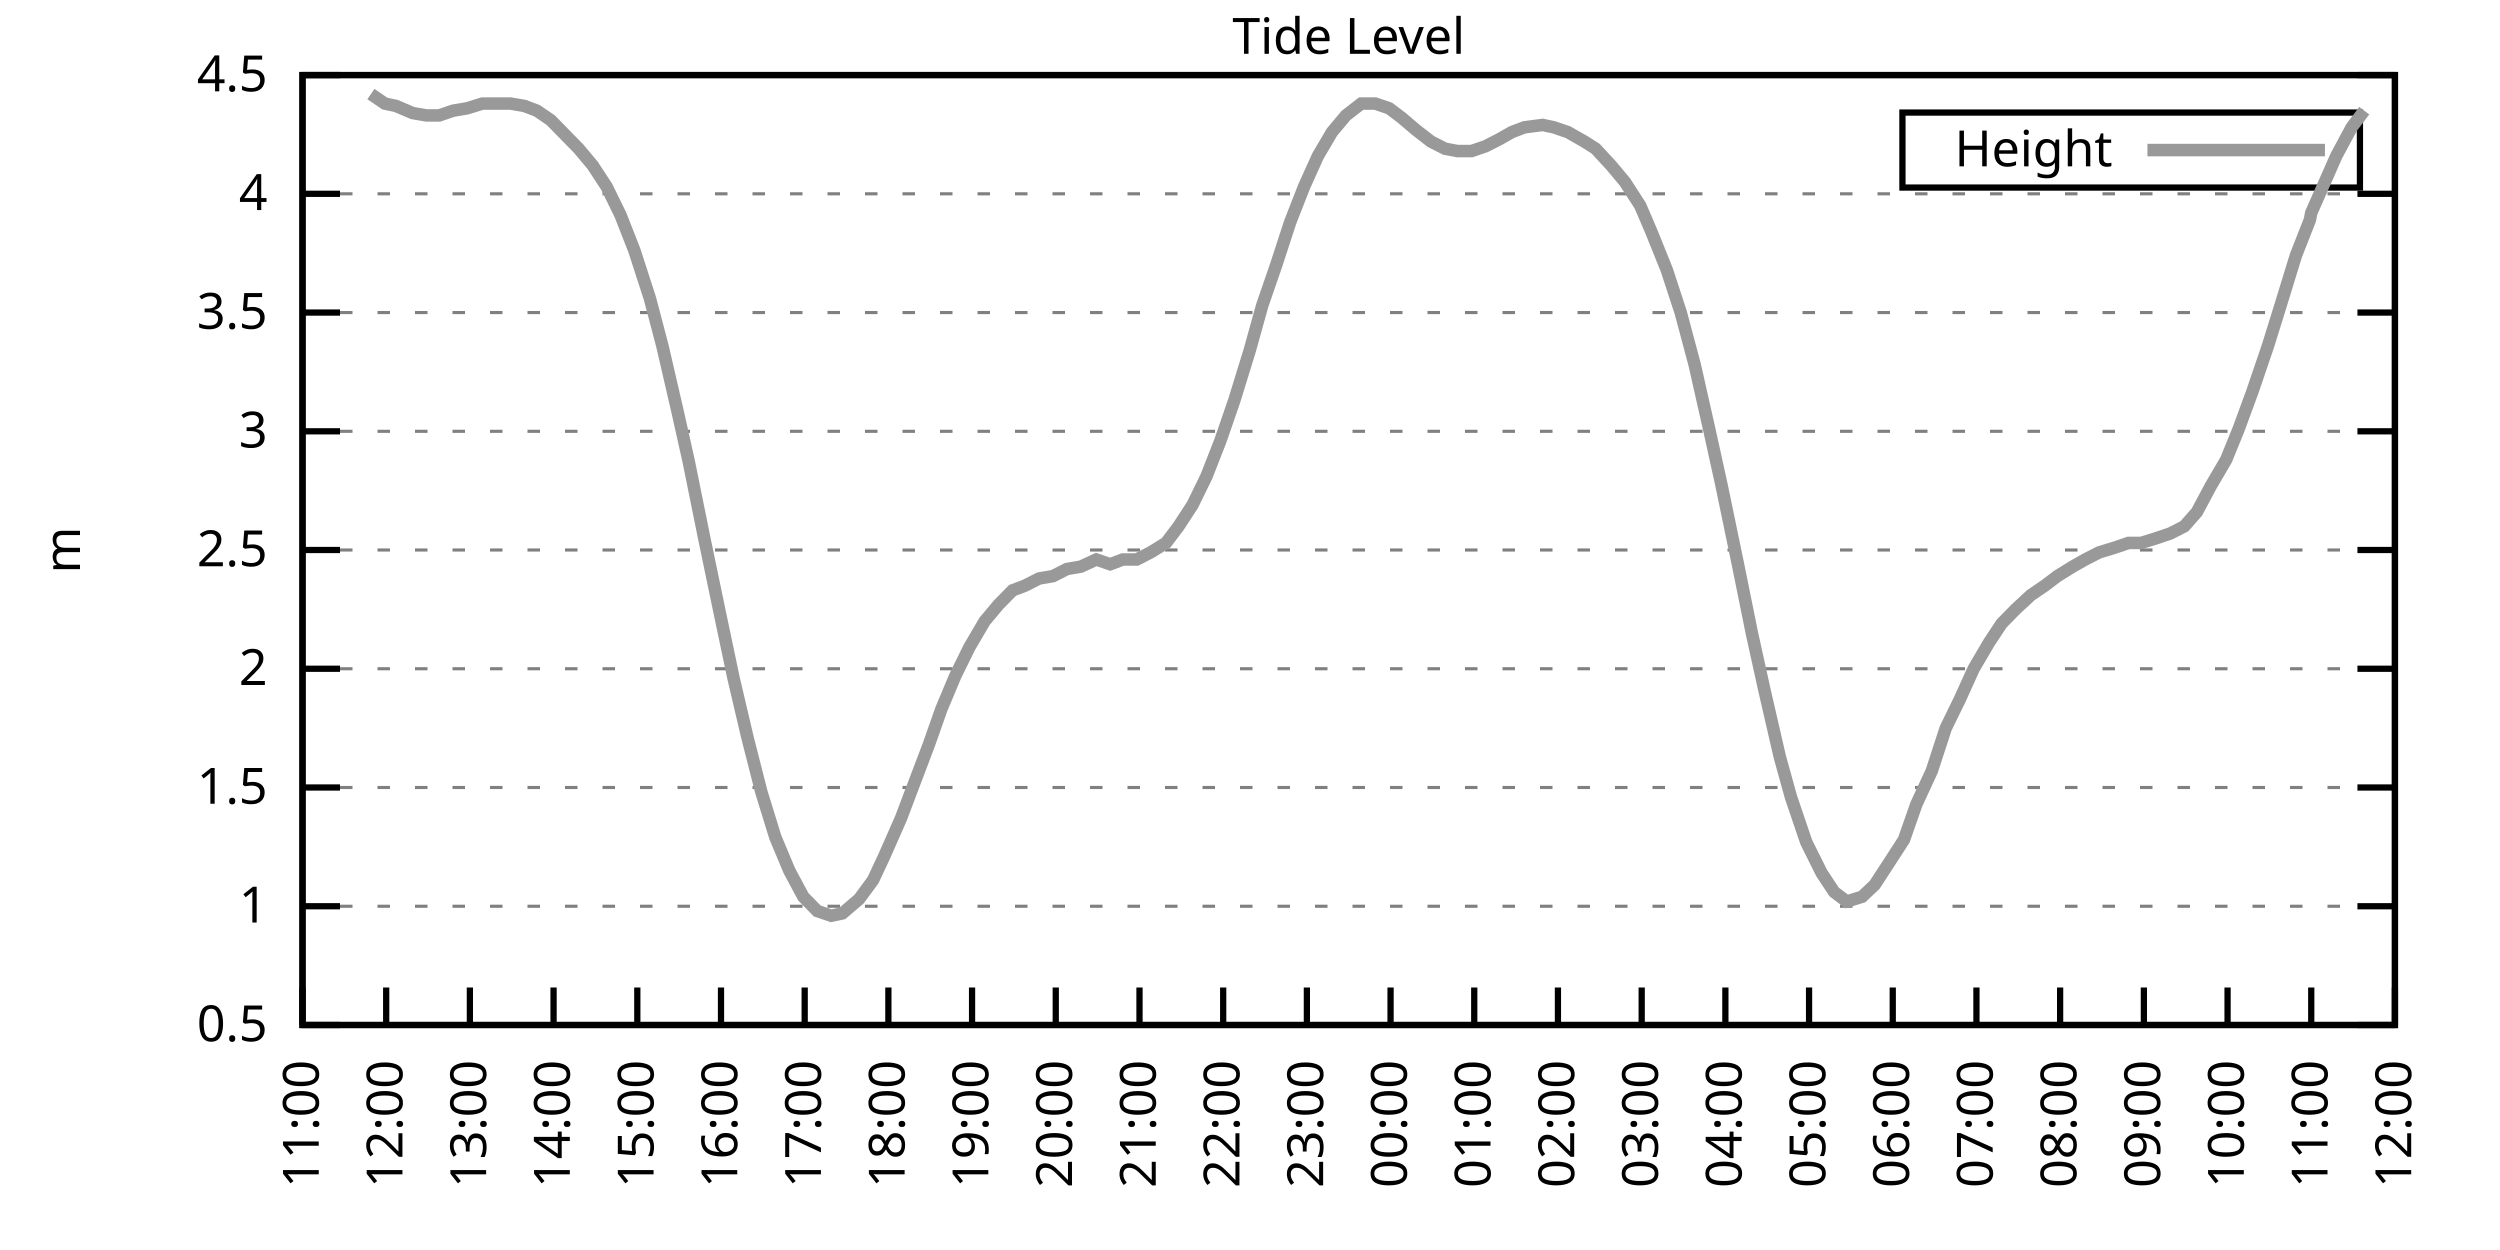
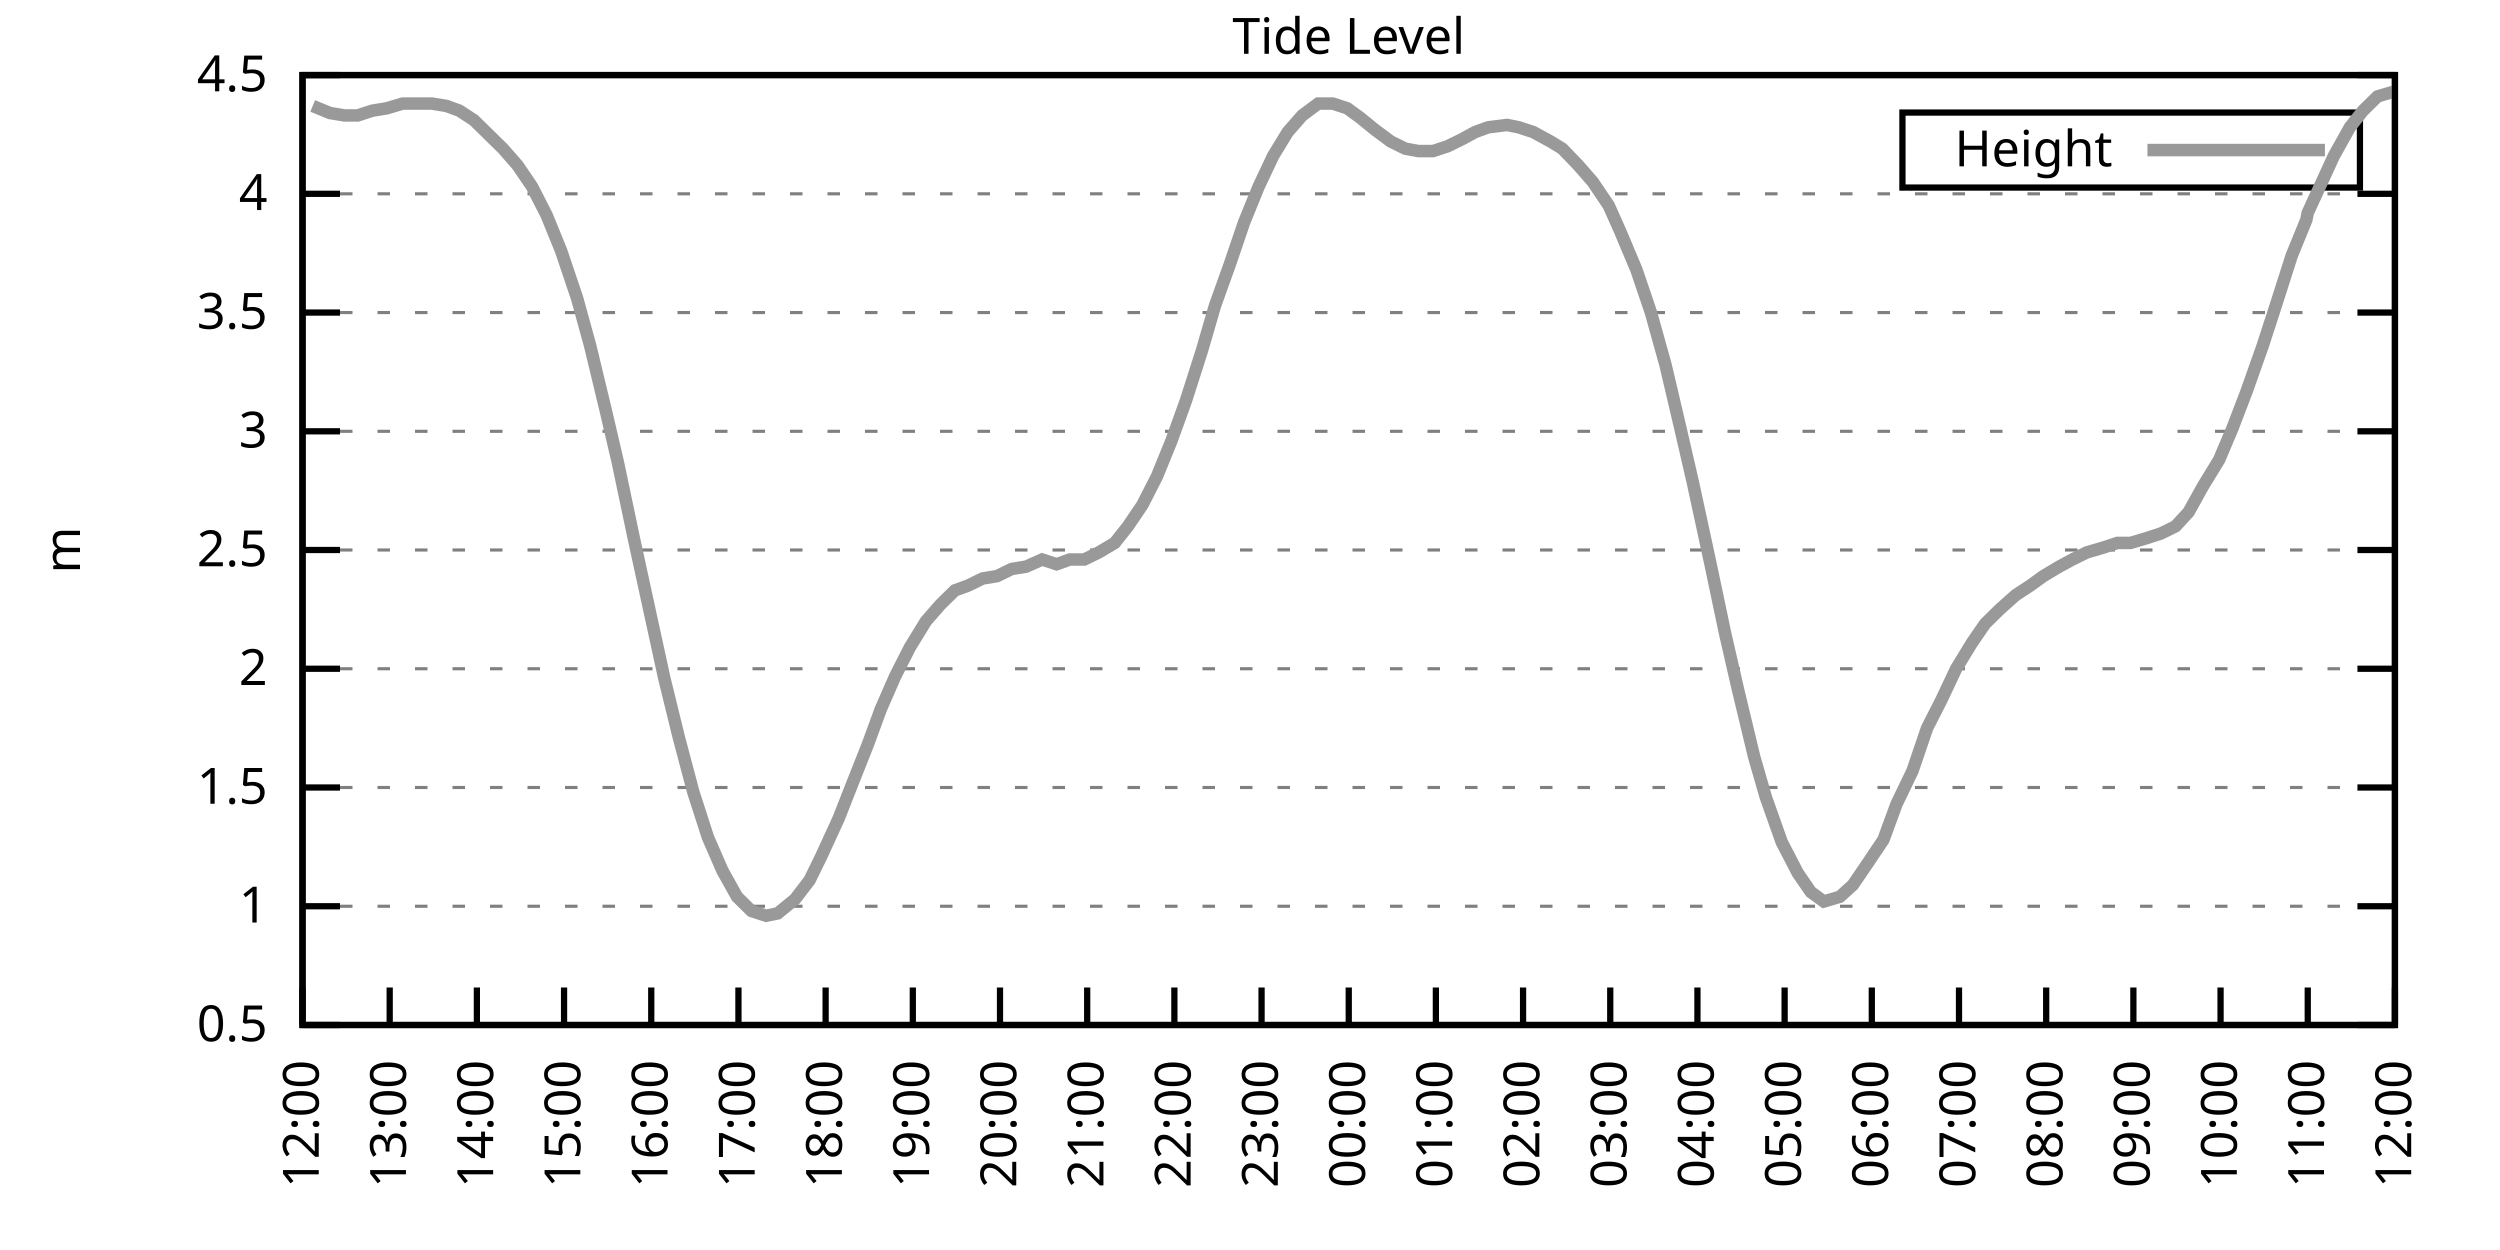
<svg xmlns="http://www.w3.org/2000/svg" xmlns:xlink="http://www.w3.org/1999/xlink" width="400" height="200" viewBox="0 0 400 200">
  <g id="gnuplot_canvas">
    <rect x="0" y="0" width="400" height="200" fill="none" />
    <defs>
      <circle id="gpDot" r="0.5" stroke-width="0.5" stroke="currentColor" />
      <path id="gpPt0" stroke-width="0.333" stroke="currentColor" d="M-1,0 h2 M0,-1 v2" />
      <path id="gpPt1" stroke-width="0.333" stroke="currentColor" d="M-1,-1 L1,1 M1,-1 L-1,1" />
      <path id="gpPt2" stroke-width="0.333" stroke="currentColor" d="M-1,0 L1,0 M0,-1 L0,1 M-1,-1 L1,1 M-1,1 L1,-1" />
      <rect id="gpPt3" stroke-width="0.333" stroke="currentColor" x="-1" y="-1" width="2" height="2" />
      <rect id="gpPt4" stroke-width="0.333" stroke="currentColor" fill="currentColor" x="-1" y="-1" width="2" height="2" />
      <circle id="gpPt5" stroke-width="0.333" stroke="currentColor" cx="0" cy="0" r="1" />
      <use xlink:href="#gpPt5" id="gpPt6" fill="currentColor" stroke="none" />
      <path id="gpPt7" stroke-width="0.333" stroke="currentColor" d="M0,-1.33 L-1.33,0.67 L1.33,0.67 z" />
      <use xlink:href="#gpPt7" id="gpPt8" fill="currentColor" stroke="none" />
      <use xlink:href="#gpPt7" id="gpPt9" stroke="currentColor" transform="rotate(180)" />
      <use xlink:href="#gpPt9" id="gpPt10" fill="currentColor" stroke="none" />
      <use xlink:href="#gpPt3" id="gpPt11" stroke="currentColor" transform="rotate(45)" />
      <use xlink:href="#gpPt11" id="gpPt12" fill="currentColor" stroke="none" />
      <path id="gpPt13" stroke-width="0.333" stroke="currentColor" d="M0,1.330 L1.265,0.411 L0.782,-1.067 L-0.782,-1.076 L-1.265,0.411 z" />
      <use xlink:href="#gpPt13" id="gpPt14" fill="currentColor" stroke="none" />
      <filter id="textbox" filterUnits="objectBoundingBox" x="0" y="0" height="1" width="1">
        <feFlood flood-color="white" flood-opacity="1" result="bgnd" />
        <feComposite in="SourceGraphic" in2="bgnd" operator="atop" />
      </filter>
      <filter id="greybox" filterUnits="objectBoundingBox" x="0" y="0" height="1" width="1">
        <feFlood flood-color="lightgrey" flood-opacity="1" result="grey" />
        <feComposite in="SourceGraphic" in2="grey" operator="atop" />
      </filter>
    </defs>
    <g fill="none" color="white" stroke="currentColor" stroke-width="1.00" stroke-linecap="butt" stroke-linejoin="miter">
</g>
    <g fill="none" color="black" stroke="currentColor" stroke-width="1.00" stroke-linecap="butt" stroke-linejoin="miter">
      <g stroke="none" shape-rendering="crispEdges">
        <polygon fill="rgb(255, 255, 255)" points="48.40,164.00 383.18,164.00 383.18,12.02 48.40,12.02 " />
      </g>
    </g>
    <g fill="none" color="black" stroke="currentColor" stroke-width="1.00" stroke-linecap="butt" stroke-linejoin="miter">
</g>
    <g fill="none" color="black" stroke="black" stroke-width="0.50" stroke-linecap="butt" stroke-linejoin="miter">
</g>
    <g fill="none" color="gray" stroke="currentColor" stroke-width="0.50" stroke-linecap="butt" stroke-linejoin="miter">
      <path stroke="gray" stroke-dasharray="2,4" class="gridline" d="M48.40,164.00 L383.19,164.00  " />
    </g>
    <g fill="none" color="gray" stroke="gray" stroke-width="1.00" stroke-linecap="butt" stroke-linejoin="miter">
</g>
    <g fill="none" color="black" stroke="currentColor" stroke-width="1.00" stroke-linecap="butt" stroke-linejoin="miter">
      <path stroke="black" d="M48.40,164.00 L54.40,164.00 M383.19,164.00 L377.19,164.00  " />
      <g transform="translate(42.80,166.60)" stroke="none" fill="black" font-family="Sans" font-size="8.00" text-anchor="end">
        <text>
          <tspan font-family="Sans"> 0.5</tspan>
        </text>
      </g>
    </g>
    <g fill="none" color="black" stroke="currentColor" stroke-width="1.00" stroke-linecap="butt" stroke-linejoin="miter">
</g>
    <g fill="none" color="black" stroke="black" stroke-width="0.50" stroke-linecap="butt" stroke-linejoin="miter">
</g>
    <g fill="none" color="gray" stroke="currentColor" stroke-width="0.50" stroke-linecap="butt" stroke-linejoin="miter">
      <path stroke="gray" stroke-dasharray="2,4" class="gridline" d="M48.40,145.00 L383.19,145.00  " />
    </g>
    <g fill="none" color="gray" stroke="gray" stroke-width="1.00" stroke-linecap="butt" stroke-linejoin="miter">
</g>
    <g fill="none" color="black" stroke="currentColor" stroke-width="1.00" stroke-linecap="butt" stroke-linejoin="miter">
      <path stroke="black" d="M48.40,145.00 L54.40,145.00 M383.19,145.00 L377.19,145.00  " />
      <g transform="translate(42.80,147.60)" stroke="none" fill="black" font-family="Sans" font-size="8.00" text-anchor="end">
        <text>
          <tspan font-family="Sans"> 1</tspan>
        </text>
      </g>
    </g>
    <g fill="none" color="black" stroke="currentColor" stroke-width="1.00" stroke-linecap="butt" stroke-linejoin="miter">
</g>
    <g fill="none" color="black" stroke="black" stroke-width="0.50" stroke-linecap="butt" stroke-linejoin="miter">
</g>
    <g fill="none" color="gray" stroke="currentColor" stroke-width="0.50" stroke-linecap="butt" stroke-linejoin="miter">
      <path stroke="gray" stroke-dasharray="2,4" class="gridline" d="M48.40,126.00 L383.19,126.00  " />
    </g>
    <g fill="none" color="gray" stroke="gray" stroke-width="1.00" stroke-linecap="butt" stroke-linejoin="miter">
</g>
    <g fill="none" color="black" stroke="currentColor" stroke-width="1.00" stroke-linecap="butt" stroke-linejoin="miter">
      <path stroke="black" d="M48.40,126.00 L54.40,126.00 M383.19,126.00 L377.19,126.00  " />
      <g transform="translate(42.80,128.60)" stroke="none" fill="black" font-family="Sans" font-size="8.00" text-anchor="end">
        <text>
          <tspan font-family="Sans"> 1.5</tspan>
        </text>
      </g>
    </g>
    <g fill="none" color="black" stroke="currentColor" stroke-width="1.00" stroke-linecap="butt" stroke-linejoin="miter">
</g>
    <g fill="none" color="black" stroke="black" stroke-width="0.50" stroke-linecap="butt" stroke-linejoin="miter">
</g>
    <g fill="none" color="gray" stroke="currentColor" stroke-width="0.50" stroke-linecap="butt" stroke-linejoin="miter">
      <path stroke="gray" stroke-dasharray="2,4" class="gridline" d="M48.40,107.00 L383.19,107.00  " />
    </g>
    <g fill="none" color="gray" stroke="gray" stroke-width="1.00" stroke-linecap="butt" stroke-linejoin="miter">
</g>
    <g fill="none" color="black" stroke="currentColor" stroke-width="1.00" stroke-linecap="butt" stroke-linejoin="miter">
      <path stroke="black" d="M48.40,107.00 L54.40,107.00 M383.19,107.00 L377.19,107.00  " />
      <g transform="translate(42.80,109.60)" stroke="none" fill="black" font-family="Sans" font-size="8.00" text-anchor="end">
        <text>
          <tspan font-family="Sans"> 2</tspan>
        </text>
      </g>
    </g>
    <g fill="none" color="black" stroke="currentColor" stroke-width="1.00" stroke-linecap="butt" stroke-linejoin="miter">
</g>
    <g fill="none" color="black" stroke="black" stroke-width="0.50" stroke-linecap="butt" stroke-linejoin="miter">
</g>
    <g fill="none" color="gray" stroke="currentColor" stroke-width="0.50" stroke-linecap="butt" stroke-linejoin="miter">
      <path stroke="gray" stroke-dasharray="2,4" class="gridline" d="M48.40,88.00 L383.19,88.00  " />
    </g>
    <g fill="none" color="gray" stroke="gray" stroke-width="1.00" stroke-linecap="butt" stroke-linejoin="miter">
</g>
    <g fill="none" color="black" stroke="currentColor" stroke-width="1.00" stroke-linecap="butt" stroke-linejoin="miter">
      <path stroke="black" d="M48.40,88.00 L54.40,88.00 M383.19,88.00 L377.19,88.00  " />
      <g transform="translate(42.80,90.60)" stroke="none" fill="black" font-family="Sans" font-size="8.00" text-anchor="end">
        <text>
          <tspan font-family="Sans"> 2.5</tspan>
        </text>
      </g>
    </g>
    <g fill="none" color="black" stroke="currentColor" stroke-width="1.00" stroke-linecap="butt" stroke-linejoin="miter">
</g>
    <g fill="none" color="black" stroke="black" stroke-width="0.50" stroke-linecap="butt" stroke-linejoin="miter">
</g>
    <g fill="none" color="gray" stroke="currentColor" stroke-width="0.50" stroke-linecap="butt" stroke-linejoin="miter">
      <path stroke="gray" stroke-dasharray="2,4" class="gridline" d="M48.40,69.01 L383.19,69.01  " />
    </g>
    <g fill="none" color="gray" stroke="gray" stroke-width="1.00" stroke-linecap="butt" stroke-linejoin="miter">
</g>
    <g fill="none" color="black" stroke="currentColor" stroke-width="1.00" stroke-linecap="butt" stroke-linejoin="miter">
      <path stroke="black" d="M48.40,69.01 L54.40,69.01 M383.19,69.01 L377.19,69.01  " />
      <g transform="translate(42.80,71.61)" stroke="none" fill="black" font-family="Sans" font-size="8.00" text-anchor="end">
        <text>
          <tspan font-family="Sans"> 3</tspan>
        </text>
      </g>
    </g>
    <g fill="none" color="black" stroke="currentColor" stroke-width="1.00" stroke-linecap="butt" stroke-linejoin="miter">
</g>
    <g fill="none" color="black" stroke="black" stroke-width="0.50" stroke-linecap="butt" stroke-linejoin="miter">
</g>
    <g fill="none" color="gray" stroke="currentColor" stroke-width="0.50" stroke-linecap="butt" stroke-linejoin="miter">
      <path stroke="gray" stroke-dasharray="2,4" class="gridline" d="M48.40,50.01 L383.19,50.01  " />
    </g>
    <g fill="none" color="gray" stroke="gray" stroke-width="1.00" stroke-linecap="butt" stroke-linejoin="miter">
</g>
    <g fill="none" color="black" stroke="currentColor" stroke-width="1.00" stroke-linecap="butt" stroke-linejoin="miter">
      <path stroke="black" d="M48.40,50.01 L54.40,50.01 M383.19,50.01 L377.19,50.01  " />
      <g transform="translate(42.80,52.61)" stroke="none" fill="black" font-family="Sans" font-size="8.00" text-anchor="end">
        <text>
          <tspan font-family="Sans"> 3.5</tspan>
        </text>
      </g>
    </g>
    <g fill="none" color="black" stroke="currentColor" stroke-width="1.00" stroke-linecap="butt" stroke-linejoin="miter">
</g>
    <g fill="none" color="black" stroke="black" stroke-width="0.50" stroke-linecap="butt" stroke-linejoin="miter">
</g>
    <g fill="none" color="gray" stroke="currentColor" stroke-width="0.50" stroke-linecap="butt" stroke-linejoin="miter">
      <path stroke="gray" stroke-dasharray="2,4" class="gridline" d="M48.40,31.01 L383.19,31.01  " />
    </g>
    <g fill="none" color="gray" stroke="gray" stroke-width="1.00" stroke-linecap="butt" stroke-linejoin="miter">
</g>
    <g fill="none" color="black" stroke="currentColor" stroke-width="1.00" stroke-linecap="butt" stroke-linejoin="miter">
      <path stroke="black" d="M48.40,31.01 L54.40,31.01 M383.19,31.01 L377.19,31.01  " />
      <g transform="translate(42.80,33.61)" stroke="none" fill="black" font-family="Sans" font-size="8.00" text-anchor="end">
        <text>
          <tspan font-family="Sans"> 4</tspan>
        </text>
      </g>
    </g>
    <g fill="none" color="black" stroke="currentColor" stroke-width="1.00" stroke-linecap="butt" stroke-linejoin="miter">
</g>
    <g fill="none" color="black" stroke="black" stroke-width="0.50" stroke-linecap="butt" stroke-linejoin="miter">
</g>
    <g fill="none" color="gray" stroke="currentColor" stroke-width="0.50" stroke-linecap="butt" stroke-linejoin="miter">
      <path stroke="gray" stroke-dasharray="2,4" class="gridline" d="M48.40,12.01 L383.19,12.01  " />
    </g>
    <g fill="none" color="gray" stroke="gray" stroke-width="1.00" stroke-linecap="butt" stroke-linejoin="miter">
</g>
    <g fill="none" color="black" stroke="currentColor" stroke-width="1.00" stroke-linecap="butt" stroke-linejoin="miter">
      <path stroke="black" d="M48.40,12.01 L54.40,12.01 M383.19,12.01 L377.19,12.01  " />
      <g transform="translate(42.80,14.61)" stroke="none" fill="black" font-family="Sans" font-size="8.00" text-anchor="end">
        <text>
          <tspan font-family="Sans"> 4.5</tspan>
        </text>
      </g>
    </g>
    <g fill="none" color="black" stroke="currentColor" stroke-width="1.00" stroke-linecap="butt" stroke-linejoin="miter">
      <path stroke="black" d="M48.40,164.00 L48.40,158.00  " />
      <g transform="translate(51.00,169.60) rotate(270.00)" stroke="none" fill="black" font-family="Sans" font-size="8.00" text-anchor="end">
        <text>
-           <tspan font-family="Sans">11:00</tspan>
-         </text>
-       </g>
-     </g>
-     <g fill="none" color="black" stroke="currentColor" stroke-width="1.00" stroke-linecap="butt" stroke-linejoin="miter">
-       <path stroke="black" d="M61.79,164.00 L61.79,158.00  " />
-       <g transform="translate(64.39,169.60) rotate(270.00)" stroke="none" fill="black" font-family="Sans" font-size="8.00" text-anchor="end">
-         <text>
          <tspan font-family="Sans">12:00</tspan>
        </text>
      </g>
    </g>
    <g fill="none" color="black" stroke="currentColor" stroke-width="1.00" stroke-linecap="butt" stroke-linejoin="miter">
-       <path stroke="black" d="M75.18,164.00 L75.18,158.00  " />
-       <g transform="translate(77.78,169.60) rotate(270.00)" stroke="none" fill="black" font-family="Sans" font-size="8.00" text-anchor="end">
+       <path stroke="black" d="M62.35,164.00 L62.35,158.00  " />
+       <g transform="translate(64.95,169.60) rotate(270.00)" stroke="none" fill="black" font-family="Sans" font-size="8.00" text-anchor="end">
        <text>
          <tspan font-family="Sans">13:00</tspan>
        </text>
      </g>
    </g>
    <g fill="none" color="black" stroke="currentColor" stroke-width="1.00" stroke-linecap="butt" stroke-linejoin="miter">
-       <path stroke="black" d="M88.57,164.00 L88.57,158.00  " />
-       <g transform="translate(91.17,169.60) rotate(270.00)" stroke="none" fill="black" font-family="Sans" font-size="8.00" text-anchor="end">
+       <path stroke="black" d="M76.30,164.00 L76.30,158.00  " />
+       <g transform="translate(78.90,169.60) rotate(270.00)" stroke="none" fill="black" font-family="Sans" font-size="8.00" text-anchor="end">
        <text>
          <tspan font-family="Sans">14:00</tspan>
        </text>
      </g>
    </g>
    <g fill="none" color="black" stroke="currentColor" stroke-width="1.00" stroke-linecap="butt" stroke-linejoin="miter">
-       <path stroke="black" d="M101.97,164.00 L101.97,158.00  " />
-       <g transform="translate(104.57,169.60) rotate(270.00)" stroke="none" fill="black" font-family="Sans" font-size="8.00" text-anchor="end">
+       <path stroke="black" d="M90.25,164.00 L90.25,158.00  " />
+       <g transform="translate(92.85,169.60) rotate(270.00)" stroke="none" fill="black" font-family="Sans" font-size="8.00" text-anchor="end">
        <text>
          <tspan font-family="Sans">15:00</tspan>
        </text>
      </g>
    </g>
    <g fill="none" color="black" stroke="currentColor" stroke-width="1.00" stroke-linecap="butt" stroke-linejoin="miter">
-       <path stroke="black" d="M115.36,164.00 L115.36,158.00  " />
-       <g transform="translate(117.96,169.60) rotate(270.00)" stroke="none" fill="black" font-family="Sans" font-size="8.00" text-anchor="end">
+       <path stroke="black" d="M104.20,164.00 L104.20,158.00  " />
+       <g transform="translate(106.80,169.60) rotate(270.00)" stroke="none" fill="black" font-family="Sans" font-size="8.00" text-anchor="end">
        <text>
          <tspan font-family="Sans">16:00</tspan>
        </text>
      </g>
    </g>
    <g fill="none" color="black" stroke="currentColor" stroke-width="1.00" stroke-linecap="butt" stroke-linejoin="miter">
-       <path stroke="black" d="M128.75,164.00 L128.75,158.00  " />
-       <g transform="translate(131.35,169.60) rotate(270.00)" stroke="none" fill="black" font-family="Sans" font-size="8.00" text-anchor="end">
+       <path stroke="black" d="M118.15,164.00 L118.15,158.00  " />
+       <g transform="translate(120.75,169.60) rotate(270.00)" stroke="none" fill="black" font-family="Sans" font-size="8.00" text-anchor="end">
        <text>
          <tspan font-family="Sans">17:00</tspan>
        </text>
      </g>
    </g>
    <g fill="none" color="black" stroke="currentColor" stroke-width="1.00" stroke-linecap="butt" stroke-linejoin="miter">
-       <path stroke="black" d="M142.14,164.00 L142.14,158.00  " />
-       <g transform="translate(144.74,169.60) rotate(270.00)" stroke="none" fill="black" font-family="Sans" font-size="8.00" text-anchor="end">
+       <path stroke="black" d="M132.10,164.00 L132.10,158.00  " />
+       <g transform="translate(134.70,169.60) rotate(270.00)" stroke="none" fill="black" font-family="Sans" font-size="8.00" text-anchor="end">
        <text>
          <tspan font-family="Sans">18:00</tspan>
        </text>
      </g>
    </g>
    <g fill="none" color="black" stroke="currentColor" stroke-width="1.00" stroke-linecap="butt" stroke-linejoin="miter">
-       <path stroke="black" d="M155.53,164.00 L155.53,158.00  " />
-       <g transform="translate(158.13,169.60) rotate(270.00)" stroke="none" fill="black" font-family="Sans" font-size="8.00" text-anchor="end">
+       <path stroke="black" d="M146.05,164.00 L146.05,158.00  " />
+       <g transform="translate(148.65,169.60) rotate(270.00)" stroke="none" fill="black" font-family="Sans" font-size="8.00" text-anchor="end">
        <text>
          <tspan font-family="Sans">19:00</tspan>
        </text>
      </g>
    </g>
    <g fill="none" color="black" stroke="currentColor" stroke-width="1.00" stroke-linecap="butt" stroke-linejoin="miter">
-       <path stroke="black" d="M168.92,164.00 L168.92,158.00  " />
-       <g transform="translate(171.52,169.60) rotate(270.00)" stroke="none" fill="black" font-family="Sans" font-size="8.00" text-anchor="end">
+       <path stroke="black" d="M160.00,164.00 L160.00,158.00  " />
+       <g transform="translate(162.60,169.60) rotate(270.00)" stroke="none" fill="black" font-family="Sans" font-size="8.00" text-anchor="end">
        <text>
          <tspan font-family="Sans">20:00</tspan>
        </text>
      </g>
    </g>
    <g fill="none" color="black" stroke="currentColor" stroke-width="1.00" stroke-linecap="butt" stroke-linejoin="miter">
-       <path stroke="black" d="M182.32,164.00 L182.32,158.00  " />
-       <g transform="translate(184.92,169.60) rotate(270.00)" stroke="none" fill="black" font-family="Sans" font-size="8.00" text-anchor="end">
+       <path stroke="black" d="M173.95,164.00 L173.95,158.00  " />
+       <g transform="translate(176.55,169.60) rotate(270.00)" stroke="none" fill="black" font-family="Sans" font-size="8.00" text-anchor="end">
        <text>
          <tspan font-family="Sans">21:00</tspan>
        </text>
      </g>
    </g>
    <g fill="none" color="black" stroke="currentColor" stroke-width="1.00" stroke-linecap="butt" stroke-linejoin="miter">
-       <path stroke="black" d="M195.71,164.00 L195.71,158.00  " />
-       <g transform="translate(198.31,169.60) rotate(270.00)" stroke="none" fill="black" font-family="Sans" font-size="8.00" text-anchor="end">
+       <path stroke="black" d="M187.90,164.00 L187.90,158.00  " />
+       <g transform="translate(190.50,169.60) rotate(270.00)" stroke="none" fill="black" font-family="Sans" font-size="8.00" text-anchor="end">
        <text>
          <tspan font-family="Sans">22:00</tspan>
        </text>
      </g>
    </g>
    <g fill="none" color="black" stroke="currentColor" stroke-width="1.00" stroke-linecap="butt" stroke-linejoin="miter">
-       <path stroke="black" d="M209.10,164.00 L209.10,158.00  " />
-       <g transform="translate(211.70,169.60) rotate(270.00)" stroke="none" fill="black" font-family="Sans" font-size="8.00" text-anchor="end">
+       <path stroke="black" d="M201.85,164.00 L201.85,158.00  " />
+       <g transform="translate(204.45,169.60) rotate(270.00)" stroke="none" fill="black" font-family="Sans" font-size="8.00" text-anchor="end">
        <text>
          <tspan font-family="Sans">23:00</tspan>
        </text>
      </g>
    </g>
    <g fill="none" color="black" stroke="currentColor" stroke-width="1.00" stroke-linecap="butt" stroke-linejoin="miter">
-       <path stroke="black" d="M222.49,164.00 L222.49,158.00  " />
-       <g transform="translate(225.09,169.60) rotate(270.00)" stroke="none" fill="black" font-family="Sans" font-size="8.00" text-anchor="end">
+       <path stroke="black" d="M215.80,164.00 L215.80,158.00  " />
+       <g transform="translate(218.40,169.60) rotate(270.00)" stroke="none" fill="black" font-family="Sans" font-size="8.00" text-anchor="end">
        <text>
          <tspan font-family="Sans">00:00</tspan>
        </text>
      </g>
    </g>
    <g fill="none" color="black" stroke="currentColor" stroke-width="1.00" stroke-linecap="butt" stroke-linejoin="miter">
-       <path stroke="black" d="M235.88,164.00 L235.88,158.00  " />
-       <g transform="translate(238.48,169.60) rotate(270.00)" stroke="none" fill="black" font-family="Sans" font-size="8.00" text-anchor="end">
+       <path stroke="black" d="M229.74,164.00 L229.74,158.00  " />
+       <g transform="translate(232.34,169.60) rotate(270.00)" stroke="none" fill="black" font-family="Sans" font-size="8.00" text-anchor="end">
        <text>
          <tspan font-family="Sans">01:00</tspan>
        </text>
      </g>
    </g>
    <g fill="none" color="black" stroke="currentColor" stroke-width="1.00" stroke-linecap="butt" stroke-linejoin="miter">
-       <path stroke="black" d="M249.27,164.00 L249.27,158.00  " />
-       <g transform="translate(251.87,169.60) rotate(270.00)" stroke="none" fill="black" font-family="Sans" font-size="8.00" text-anchor="end">
+       <path stroke="black" d="M243.69,164.00 L243.69,158.00  " />
+       <g transform="translate(246.29,169.60) rotate(270.00)" stroke="none" fill="black" font-family="Sans" font-size="8.00" text-anchor="end">
        <text>
          <tspan font-family="Sans">02:00</tspan>
        </text>
      </g>
    </g>
    <g fill="none" color="black" stroke="currentColor" stroke-width="1.00" stroke-linecap="butt" stroke-linejoin="miter">
-       <path stroke="black" d="M262.67,164.00 L262.67,158.00  " />
-       <g transform="translate(265.27,169.60) rotate(270.00)" stroke="none" fill="black" font-family="Sans" font-size="8.00" text-anchor="end">
+       <path stroke="black" d="M257.64,164.00 L257.64,158.00  " />
+       <g transform="translate(260.24,169.60) rotate(270.00)" stroke="none" fill="black" font-family="Sans" font-size="8.00" text-anchor="end">
        <text>
          <tspan font-family="Sans">03:00</tspan>
        </text>
      </g>
    </g>
    <g fill="none" color="black" stroke="currentColor" stroke-width="1.00" stroke-linecap="butt" stroke-linejoin="miter">
-       <path stroke="black" d="M276.06,164.00 L276.06,158.00  " />
-       <g transform="translate(278.66,169.60) rotate(270.00)" stroke="none" fill="black" font-family="Sans" font-size="8.00" text-anchor="end">
+       <path stroke="black" d="M271.59,164.00 L271.59,158.00  " />
+       <g transform="translate(274.19,169.60) rotate(270.00)" stroke="none" fill="black" font-family="Sans" font-size="8.00" text-anchor="end">
        <text>
          <tspan font-family="Sans">04:00</tspan>
        </text>
      </g>
    </g>
    <g fill="none" color="black" stroke="currentColor" stroke-width="1.00" stroke-linecap="butt" stroke-linejoin="miter">
-       <path stroke="black" d="M289.45,164.00 L289.45,158.00  " />
-       <g transform="translate(292.05,169.60) rotate(270.00)" stroke="none" fill="black" font-family="Sans" font-size="8.00" text-anchor="end">
+       <path stroke="black" d="M285.54,164.00 L285.54,158.00  " />
+       <g transform="translate(288.14,169.60) rotate(270.00)" stroke="none" fill="black" font-family="Sans" font-size="8.00" text-anchor="end">
        <text>
          <tspan font-family="Sans">05:00</tspan>
        </text>
      </g>
    </g>
    <g fill="none" color="black" stroke="currentColor" stroke-width="1.00" stroke-linecap="butt" stroke-linejoin="miter">
-       <path stroke="black" d="M302.84,164.00 L302.84,158.00  " />
-       <g transform="translate(305.44,169.60) rotate(270.00)" stroke="none" fill="black" font-family="Sans" font-size="8.00" text-anchor="end">
+       <path stroke="black" d="M299.49,164.00 L299.49,158.00  " />
+       <g transform="translate(302.09,169.60) rotate(270.00)" stroke="none" fill="black" font-family="Sans" font-size="8.00" text-anchor="end">
        <text>
          <tspan font-family="Sans">06:00</tspan>
        </text>
      </g>
    </g>
    <g fill="none" color="black" stroke="currentColor" stroke-width="1.00" stroke-linecap="butt" stroke-linejoin="miter">
-       <path stroke="black" d="M316.23,164.00 L316.23,158.00  " />
-       <g transform="translate(318.83,169.60) rotate(270.00)" stroke="none" fill="black" font-family="Sans" font-size="8.00" text-anchor="end">
+       <path stroke="black" d="M313.44,164.00 L313.44,158.00  " />
+       <g transform="translate(316.04,169.60) rotate(270.00)" stroke="none" fill="black" font-family="Sans" font-size="8.00" text-anchor="end">
        <text>
          <tspan font-family="Sans">07:00</tspan>
        </text>
      </g>
    </g>
    <g fill="none" color="black" stroke="currentColor" stroke-width="1.00" stroke-linecap="butt" stroke-linejoin="miter">
-       <path stroke="black" d="M329.62,164.00 L329.62,158.00  " />
-       <g transform="translate(332.22,169.60) rotate(270.00)" stroke="none" fill="black" font-family="Sans" font-size="8.00" text-anchor="end">
+       <path stroke="black" d="M327.39,164.00 L327.39,158.00  " />
+       <g transform="translate(329.99,169.60) rotate(270.00)" stroke="none" fill="black" font-family="Sans" font-size="8.00" text-anchor="end">
        <text>
          <tspan font-family="Sans">08:00</tspan>
        </text>
      </g>
    </g>
    <g fill="none" color="black" stroke="currentColor" stroke-width="1.00" stroke-linecap="butt" stroke-linejoin="miter">
-       <path stroke="black" d="M343.02,164.00 L343.02,158.00  " />
-       <g transform="translate(345.62,169.60) rotate(270.00)" stroke="none" fill="black" font-family="Sans" font-size="8.00" text-anchor="end">
+       <path stroke="black" d="M341.34,164.00 L341.34,158.00  " />
+       <g transform="translate(343.94,169.60) rotate(270.00)" stroke="none" fill="black" font-family="Sans" font-size="8.00" text-anchor="end">
        <text>
          <tspan font-family="Sans">09:00</tspan>
        </text>
      </g>
    </g>
    <g fill="none" color="black" stroke="currentColor" stroke-width="1.00" stroke-linecap="butt" stroke-linejoin="miter">
-       <path stroke="black" d="M356.41,164.00 L356.41,158.00  " />
-       <g transform="translate(359.01,169.60) rotate(270.00)" stroke="none" fill="black" font-family="Sans" font-size="8.00" text-anchor="end">
+       <path stroke="black" d="M355.29,164.00 L355.29,158.00  " />
+       <g transform="translate(357.89,169.60) rotate(270.00)" stroke="none" fill="black" font-family="Sans" font-size="8.00" text-anchor="end">
        <text>
          <tspan font-family="Sans">10:00</tspan>
        </text>
      </g>
    </g>
    <g fill="none" color="black" stroke="currentColor" stroke-width="1.00" stroke-linecap="butt" stroke-linejoin="miter">
-       <path stroke="black" d="M369.80,164.00 L369.80,158.00  " />
-       <g transform="translate(372.40,169.60) rotate(270.00)" stroke="none" fill="black" font-family="Sans" font-size="8.00" text-anchor="end">
+       <path stroke="black" d="M369.24,164.00 L369.24,158.00  " />
+       <g transform="translate(371.84,169.60) rotate(270.00)" stroke="none" fill="black" font-family="Sans" font-size="8.00" text-anchor="end">
        <text>
          <tspan font-family="Sans">11:00</tspan>
        </text>
      </g>
    </g>
    <g fill="none" color="black" stroke="currentColor" stroke-width="1.00" stroke-linecap="butt" stroke-linejoin="miter">
      <path stroke="black" d="M383.19,164.00 L383.19,158.00  " />
      <g transform="translate(385.79,169.60) rotate(270.00)" stroke="none" fill="black" font-family="Sans" font-size="8.00" text-anchor="end">
        <text>
          <tspan font-family="Sans">12:00</tspan>
        </text>
      </g>
    </g>
    <g fill="none" color="black" stroke="currentColor" stroke-width="1.00" stroke-linecap="butt" stroke-linejoin="miter">
</g>
    <g fill="none" color="black" stroke="currentColor" stroke-width="1.00" stroke-linecap="butt" stroke-linejoin="miter">
      <path stroke="black" d="M48.40,12.01 L48.40,164.00 L383.19,164.00 L383.19,12.01 L48.40,12.01 Z  " />
    </g>
    <g fill="none" color="black" stroke="currentColor" stroke-width="1.00" stroke-linecap="butt" stroke-linejoin="miter">
</g>
    <g fill="none" color="black" stroke="currentColor" stroke-width="1.00" stroke-linecap="butt" stroke-linejoin="miter">
      <path stroke="black" d="M304.39,30.01 L304.39,18.01 L377.59,18.01 L377.59,30.01 L304.39,30.01 Z  " />
    </g>
    <g id="Tide_level_plot_1">
      <g fill="none" color="white" stroke="black" stroke-width="2.00" stroke-linecap="butt" stroke-linejoin="miter">
</g>
      <g fill="none" color="black" stroke="currentColor" stroke-width="2.00" stroke-linecap="butt" stroke-linejoin="miter">
        <g transform="translate(337.99,26.61)" stroke="none" fill="black" font-family="Sans" font-size="8.00" text-anchor="end">
          <text>
            <tspan font-family="Sans">Height</tspan>
          </text>
        </g>
      </g>
      <g fill="none" color="black" stroke="currentColor" stroke-width="2.00" stroke-linecap="butt" stroke-linejoin="miter">
-         <path stroke="rgb(153, 153, 153)" d="M343.59,24.01 L371.99,24.01 M59.34,15.05 L61.57,16.57 L63.35,16.95 L66.03,18.09 L68.26,18.47 L70.27,18.47   L72.50,17.71 L74.74,17.33 L77.19,16.57 L79.20,16.57 L81.66,16.57 L83.89,16.95 L85.90,17.71 L88.13,19.23   L90.36,21.51 L92.59,23.79 L94.82,26.45 L97.06,29.87 L99.29,34.43 L101.52,40.13 L103.98,47.73 L105.98,55.33   L108.44,65.97 L110.22,73.95 L112.68,86.11 L115.13,97.88 L117.37,108.52 L119.60,118.02 L121.83,126.76 L124.06,133.98   L126.29,139.30 L128.53,143.48 L130.76,145.76 L132.99,146.52 L134.78,146.14 L137.45,143.86 L139.69,140.82 L141.47,137.02   L144.15,130.94 L146.16,125.62 L148.61,119.16 L150.62,113.46 L152.85,108.14 L155.09,103.58 L157.54,99.40 L159.77,96.74   L162.01,94.46 L164.01,93.70 L166.25,92.56 L168.48,92.18 L170.71,91.04 L172.94,90.66 L175.40,89.52 L177.63,90.28   L179.64,89.52 L181.87,89.52 L184.10,88.38 L186.56,86.87 L188.57,84.21 L190.80,80.79 L193.03,76.23 L195.26,70.53   L197.49,64.07 L199.95,56.09 L201.96,48.87 L204.19,42.41 L206.42,35.57 L208.65,29.87 L210.88,24.93 L213.12,21.13   L215.35,18.47 L217.80,16.57 L220.04,16.57 L222.27,17.33 L224.28,18.85 L226.51,20.75 L228.96,22.65 L231.20,23.79   L233.20,24.17 L235.44,24.17 L237.67,23.41 L239.90,22.27 L241.91,21.13 L243.92,20.37 L246.82,19.99 L248.60,20.37   L250.84,21.13 L253.51,22.65 L255.30,23.79 L257.76,26.45 L259.99,29.11 L262.44,32.91 L264.23,37.09 L266.68,43.17   L268.92,50.01 L271.15,58.37 L273.38,68.25 L275.39,77.37 L278.07,90.28 L280.30,101.30 L282.31,110.42 L284.76,121.06   L286.55,127.52 L289.00,134.74 L291.46,139.68 L293.47,142.72 L295.48,144.24 L297.93,143.48 L299.94,141.58 L302.17,138.16   L304.63,134.36 L306.63,128.66 L309.09,123.34 L311.32,116.50 L313.55,111.94 L315.79,107.00 L318.24,102.82 L320.25,99.78   L322.48,97.50 L324.94,95.22 L327.17,93.70 L329.18,92.18 L331.63,90.66 L333.64,89.52 L335.87,88.38 L338.33,87.63   L340.56,86.87 L342.57,86.87 L345.02,86.11 L347.26,85.35 L349.49,84.21 L351.50,81.93 L353.73,77.75 L356.18,73.57   L358.19,68.63 L360.42,62.55 L362.88,55.33 L364.89,48.87 L367.34,40.89 L369.58,35.19 L369.80,34.05 L373.82,24.93   L376.27,20.37 L378.28,17.71  " />
+         <path stroke="rgb(153, 153, 153)" d="M343.59,24.01 L371.99,24.01 M50.03,16.95 L52.82,18.09 L55.14,18.47 L57.23,18.47 L59.56,17.71 L61.88,17.33   L64.44,16.57 L66.53,16.57 L69.09,16.57 L71.42,16.95 L73.51,17.71 L75.83,19.23 L78.16,21.51 L80.48,23.79   L82.81,26.45 L85.13,29.87 L87.46,34.43 L89.78,40.13 L92.34,47.73 L94.43,55.33 L96.99,65.97 L98.85,73.95   L101.41,86.11 L103.97,97.88 L106.29,108.52 L108.62,118.02 L110.94,126.76 L113.27,133.98 L115.59,139.30 L117.92,143.48   L120.24,145.76 L122.57,146.52 L124.43,146.14 L127.22,143.86 L129.54,140.82 L131.40,137.02 L134.19,130.94 L136.28,125.62   L138.84,119.16 L140.93,113.46 L143.26,108.14 L145.58,103.58 L148.14,99.40 L150.46,96.74 L152.79,94.46 L154.88,93.70   L157.21,92.56 L159.53,92.18 L161.86,91.04 L164.18,90.66 L166.74,89.52 L169.06,90.28 L171.16,89.52 L173.48,89.52   L175.81,88.38 L178.36,86.87 L180.46,84.21 L182.78,80.79 L185.11,76.23 L187.43,70.53 L189.76,64.07 L192.31,56.09   L194.41,48.87 L196.73,42.41 L199.06,35.57 L201.38,29.87 L203.71,24.93 L206.03,21.13 L208.36,18.47 L210.91,16.57   L213.24,16.57 L215.56,17.33 L217.65,18.85 L219.98,20.75 L222.54,22.65 L224.86,23.79 L226.95,24.17 L229.28,24.17   L231.60,23.41 L233.93,22.27 L236.02,21.13 L238.11,20.37 L241.14,19.99 L243.00,20.37 L245.32,21.13 L248.11,22.65   L249.97,23.79 L252.53,26.45 L254.85,29.11 L257.41,32.91 L259.27,37.09 L261.83,43.17 L264.15,50.01 L266.48,58.37   L268.80,68.25 L270.90,77.37 L273.69,90.28 L276.01,101.30 L278.10,110.42 L280.66,121.06 L282.52,127.52 L285.08,134.74   L287.64,139.68 L289.73,142.72 L291.82,144.24 L294.38,143.48 L296.47,141.58 L298.80,138.16 L301.35,134.36 L303.44,128.66   L306.00,123.34 L308.33,116.50 L310.65,111.94 L312.98,107.00 L315.53,102.82 L317.63,99.78 L319.95,97.50 L322.51,95.22   L324.83,93.70 L326.93,92.18 L329.48,90.66 L331.58,89.52 L333.90,88.38 L336.46,87.63 L338.78,86.87 L340.88,86.87   L343.43,86.11 L345.76,85.35 L348.08,84.21 L350.18,81.93 L352.50,77.75 L355.06,73.57 L357.15,68.63 L359.48,62.55   L362.03,55.33 L364.13,48.87 L366.68,40.89 L369.01,35.19 L369.24,34.05 L373.43,24.93 L375.98,20.37 L378.08,17.71   L380.40,15.43 L382.96,14.67  " />
      </g>
    </g>
    <g fill="none" color="black" stroke="currentColor" stroke-width="2.00" stroke-linecap="butt" stroke-linejoin="miter">
</g>
    <g fill="none" color="black" stroke="black" stroke-width="1.00" stroke-linecap="butt" stroke-linejoin="miter">
</g>
    <g fill="none" color="black" stroke="currentColor" stroke-width="1.00" stroke-linecap="butt" stroke-linejoin="miter">
      <path stroke="black" d="M48.40,12.01 L48.40,164.00 L383.19,164.00 L383.19,12.01 L48.40,12.01 Z  " />
      <g transform="translate(12.80,88.01) rotate(270.00)" stroke="none" fill="black" font-family="Sans" font-size="8.00" text-anchor="middle">
        <text>
          <tspan font-family="Sans">m</tspan>
        </text>
      </g>
    </g>
    <g fill="none" color="black" stroke="currentColor" stroke-width="1.00" stroke-linecap="butt" stroke-linejoin="miter">
</g>
    <g fill="none" color="black" stroke="currentColor" stroke-width="1.00" stroke-linecap="butt" stroke-linejoin="miter">
      <g transform="translate(215.79,8.61)" stroke="none" fill="black" font-family="Sans" font-size="8.00" text-anchor="middle">
        <text>
          <tspan font-family="Sans">Tide Level</tspan>
        </text>
      </g>
    </g>
    <g fill="none" color="black" stroke="currentColor" stroke-width="1.00" stroke-linecap="butt" stroke-linejoin="miter">
</g>
  </g>
</svg>
